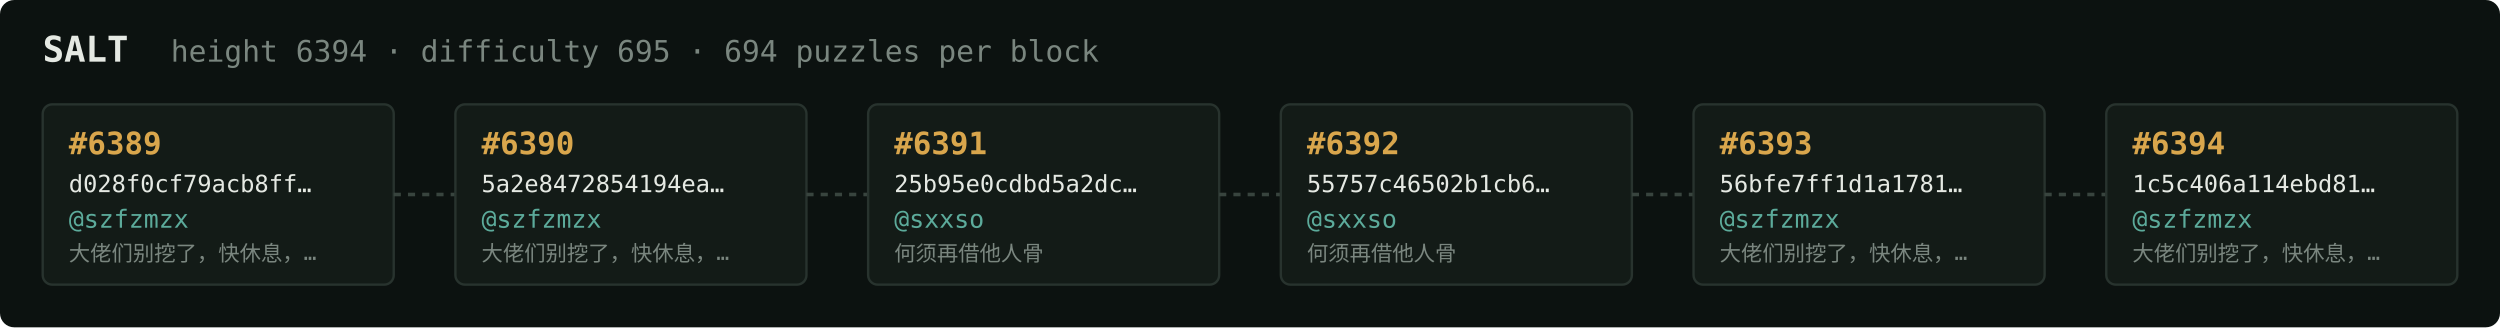
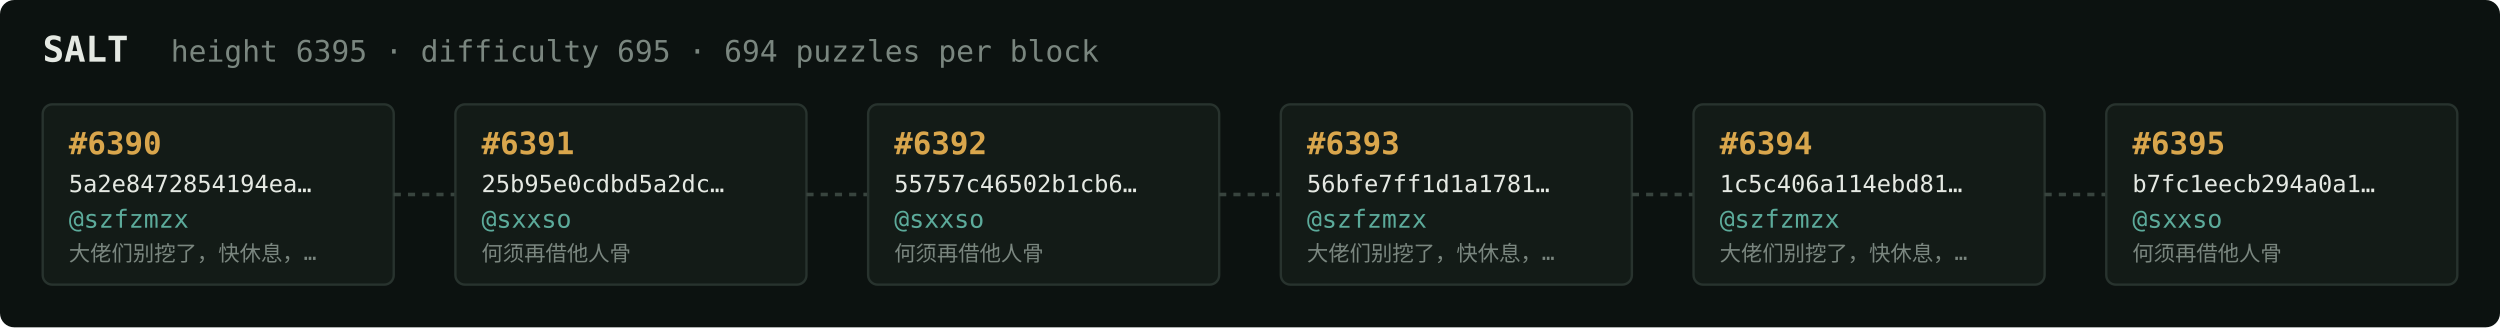
<svg xmlns="http://www.w3.org/2000/svg" width="1054" height="138" viewBox="0 0 1054 138" font-family="ui-monospace,SFMono-Regular,Menlo,monospace">
  <rect fill="#0c1210" width="1054" height="138" rx="6" />
  <text x="18" y="26" fill="#e5e9e3" font-size="15" font-weight="700">SALT</text>
-   <text x="72" y="26" fill="#7a867f" font-size="12.5">height 6394 · difficulty 695 · 694 puzzles per block</text>
+   <text x="72" y="26" fill="#7a867f" font-size="12.5">height 6395 · difficulty 695 · 694 puzzles per block</text>
  <rect x="18" y="44" width="148" height="76" rx="4" fill="#131b17" stroke="#28332e" stroke-width="1" />
-   <text x="29" y="65" fill="#d9a64c" font-size="13" font-weight="700">#6389</text>
-   <text x="29" y="81" fill="#e5e9e3" font-size="10">d028f0cf79acb8ff…</text>
+   <text x="29" y="65" fill="#d9a64c" font-size="13" font-weight="700">#6390</text>
+   <text x="29" y="81" fill="#e5e9e3" font-size="10">5a2e8472854194ea…</text>
  <text x="29" y="96" fill="#5cab9b" font-size="10.5">@szfzmzx</text>
  <text x="29" y="110" fill="#7a867f" font-size="9">大佬们别挖了，快休息，…</text>
  <line x1="166" y1="82.0" x2="192" y2="82.0" stroke="#38443e" stroke-width="1.5" stroke-dasharray="3 3" />
  <rect x="192" y="44" width="148" height="76" rx="4" fill="#131b17" stroke="#28332e" stroke-width="1" />
-   <text x="203" y="65" fill="#d9a64c" font-size="13" font-weight="700">#6390</text>
-   <text x="203" y="81" fill="#e5e9e3" font-size="10">5a2e8472854194ea…</text>
-   <text x="203" y="96" fill="#5cab9b" font-size="10.5">@szfzmzx</text>
-   <text x="203" y="110" fill="#7a867f" font-size="9">大佬们别挖了，快休息，…</text>
+   <text x="203" y="65" fill="#d9a64c" font-size="13" font-weight="700">#6391</text>
+   <text x="203" y="81" fill="#e5e9e3" font-size="10">25b95e0cdbd5a2dc…</text>
+   <text x="203" y="96" fill="#5cab9b" font-size="10.5">@sxxso</text>
+   <text x="203" y="110" fill="#7a867f" font-size="9">何须再借他人骨</text>
  <line x1="340" y1="82.0" x2="366" y2="82.0" stroke="#38443e" stroke-width="1.5" stroke-dasharray="3 3" />
  <rect x="366" y="44" width="148" height="76" rx="4" fill="#131b17" stroke="#28332e" stroke-width="1" />
-   <text x="377" y="65" fill="#d9a64c" font-size="13" font-weight="700">#6391</text>
-   <text x="377" y="81" fill="#e5e9e3" font-size="10">25b95e0cdbd5a2dc…</text>
+   <text x="377" y="65" fill="#d9a64c" font-size="13" font-weight="700">#6392</text>
+   <text x="377" y="81" fill="#e5e9e3" font-size="10">55757c46502b1cb6…</text>
  <text x="377" y="96" fill="#5cab9b" font-size="10.5">@sxxso</text>
  <text x="377" y="110" fill="#7a867f" font-size="9">何须再借他人骨</text>
  <line x1="514" y1="82.0" x2="540" y2="82.0" stroke="#38443e" stroke-width="1.5" stroke-dasharray="3 3" />
  <rect x="540" y="44" width="148" height="76" rx="4" fill="#131b17" stroke="#28332e" stroke-width="1" />
-   <text x="551" y="65" fill="#d9a64c" font-size="13" font-weight="700">#6392</text>
-   <text x="551" y="81" fill="#e5e9e3" font-size="10">55757c46502b1cb6…</text>
-   <text x="551" y="96" fill="#5cab9b" font-size="10.5">@sxxso</text>
-   <text x="551" y="110" fill="#7a867f" font-size="9">何须再借他人骨</text>
+   <text x="551" y="65" fill="#d9a64c" font-size="13" font-weight="700">#6393</text>
+   <text x="551" y="81" fill="#e5e9e3" font-size="10">56bfe7ff1d1a1781…</text>
+   <text x="551" y="96" fill="#5cab9b" font-size="10.5">@szfzmzx</text>
+   <text x="551" y="110" fill="#7a867f" font-size="9">大佬们别挖了，快休息，…</text>
  <line x1="688" y1="82.0" x2="714" y2="82.0" stroke="#38443e" stroke-width="1.5" stroke-dasharray="3 3" />
  <rect x="714" y="44" width="148" height="76" rx="4" fill="#131b17" stroke="#28332e" stroke-width="1" />
-   <text x="725" y="65" fill="#d9a64c" font-size="13" font-weight="700">#6393</text>
-   <text x="725" y="81" fill="#e5e9e3" font-size="10">56bfe7ff1d1a1781…</text>
+   <text x="725" y="65" fill="#d9a64c" font-size="13" font-weight="700">#6394</text>
+   <text x="725" y="81" fill="#e5e9e3" font-size="10">1c5c406a114ebd81…</text>
  <text x="725" y="96" fill="#5cab9b" font-size="10.5">@szfzmzx</text>
  <text x="725" y="110" fill="#7a867f" font-size="9">大佬们别挖了，快休息，…</text>
  <line x1="862" y1="82.0" x2="888" y2="82.0" stroke="#38443e" stroke-width="1.5" stroke-dasharray="3 3" />
  <rect x="888" y="44" width="148" height="76" rx="4" fill="#131b17" stroke="#28332e" stroke-width="1" />
-   <text x="899" y="65" fill="#d9a64c" font-size="13" font-weight="700">#6394</text>
-   <text x="899" y="81" fill="#e5e9e3" font-size="10">1c5c406a114ebd81…</text>
-   <text x="899" y="96" fill="#5cab9b" font-size="10.5">@szfzmzx</text>
-   <text x="899" y="110" fill="#7a867f" font-size="9">大佬们别挖了，快休息，…</text>
+   <text x="899" y="65" fill="#d9a64c" font-size="13" font-weight="700">#6395</text>
+   <text x="899" y="81" fill="#e5e9e3" font-size="10">b7fc1eecb294a0a1…</text>
+   <text x="899" y="96" fill="#5cab9b" font-size="10.5">@sxxso</text>
+   <text x="899" y="110" fill="#7a867f" font-size="9">何须再借他人骨</text>
</svg>
